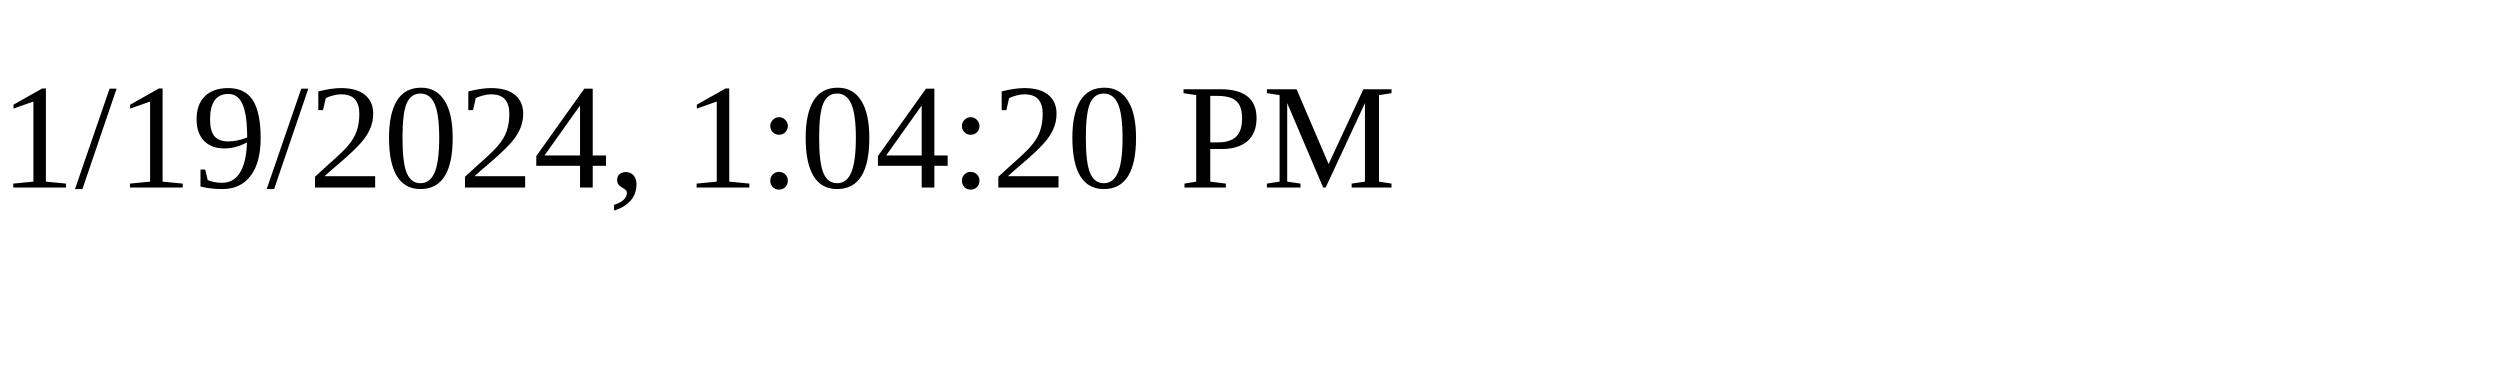
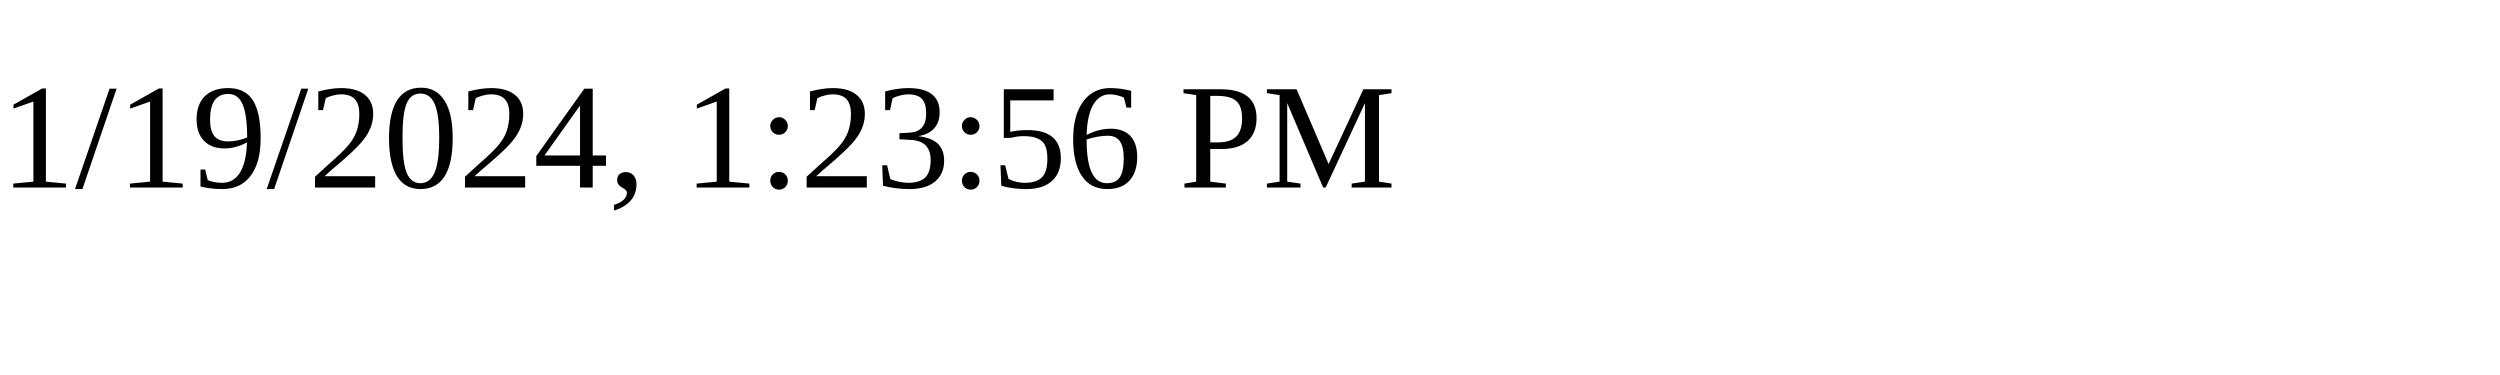
<svg xmlns="http://www.w3.org/2000/svg" height="30" width="200">
-   <text x="0" y="15">1/19/2024, 1:04:20 PM</text>
+   <text x="0" y="15">1/19/2024, 1:23:56 PM</text>
</svg>
